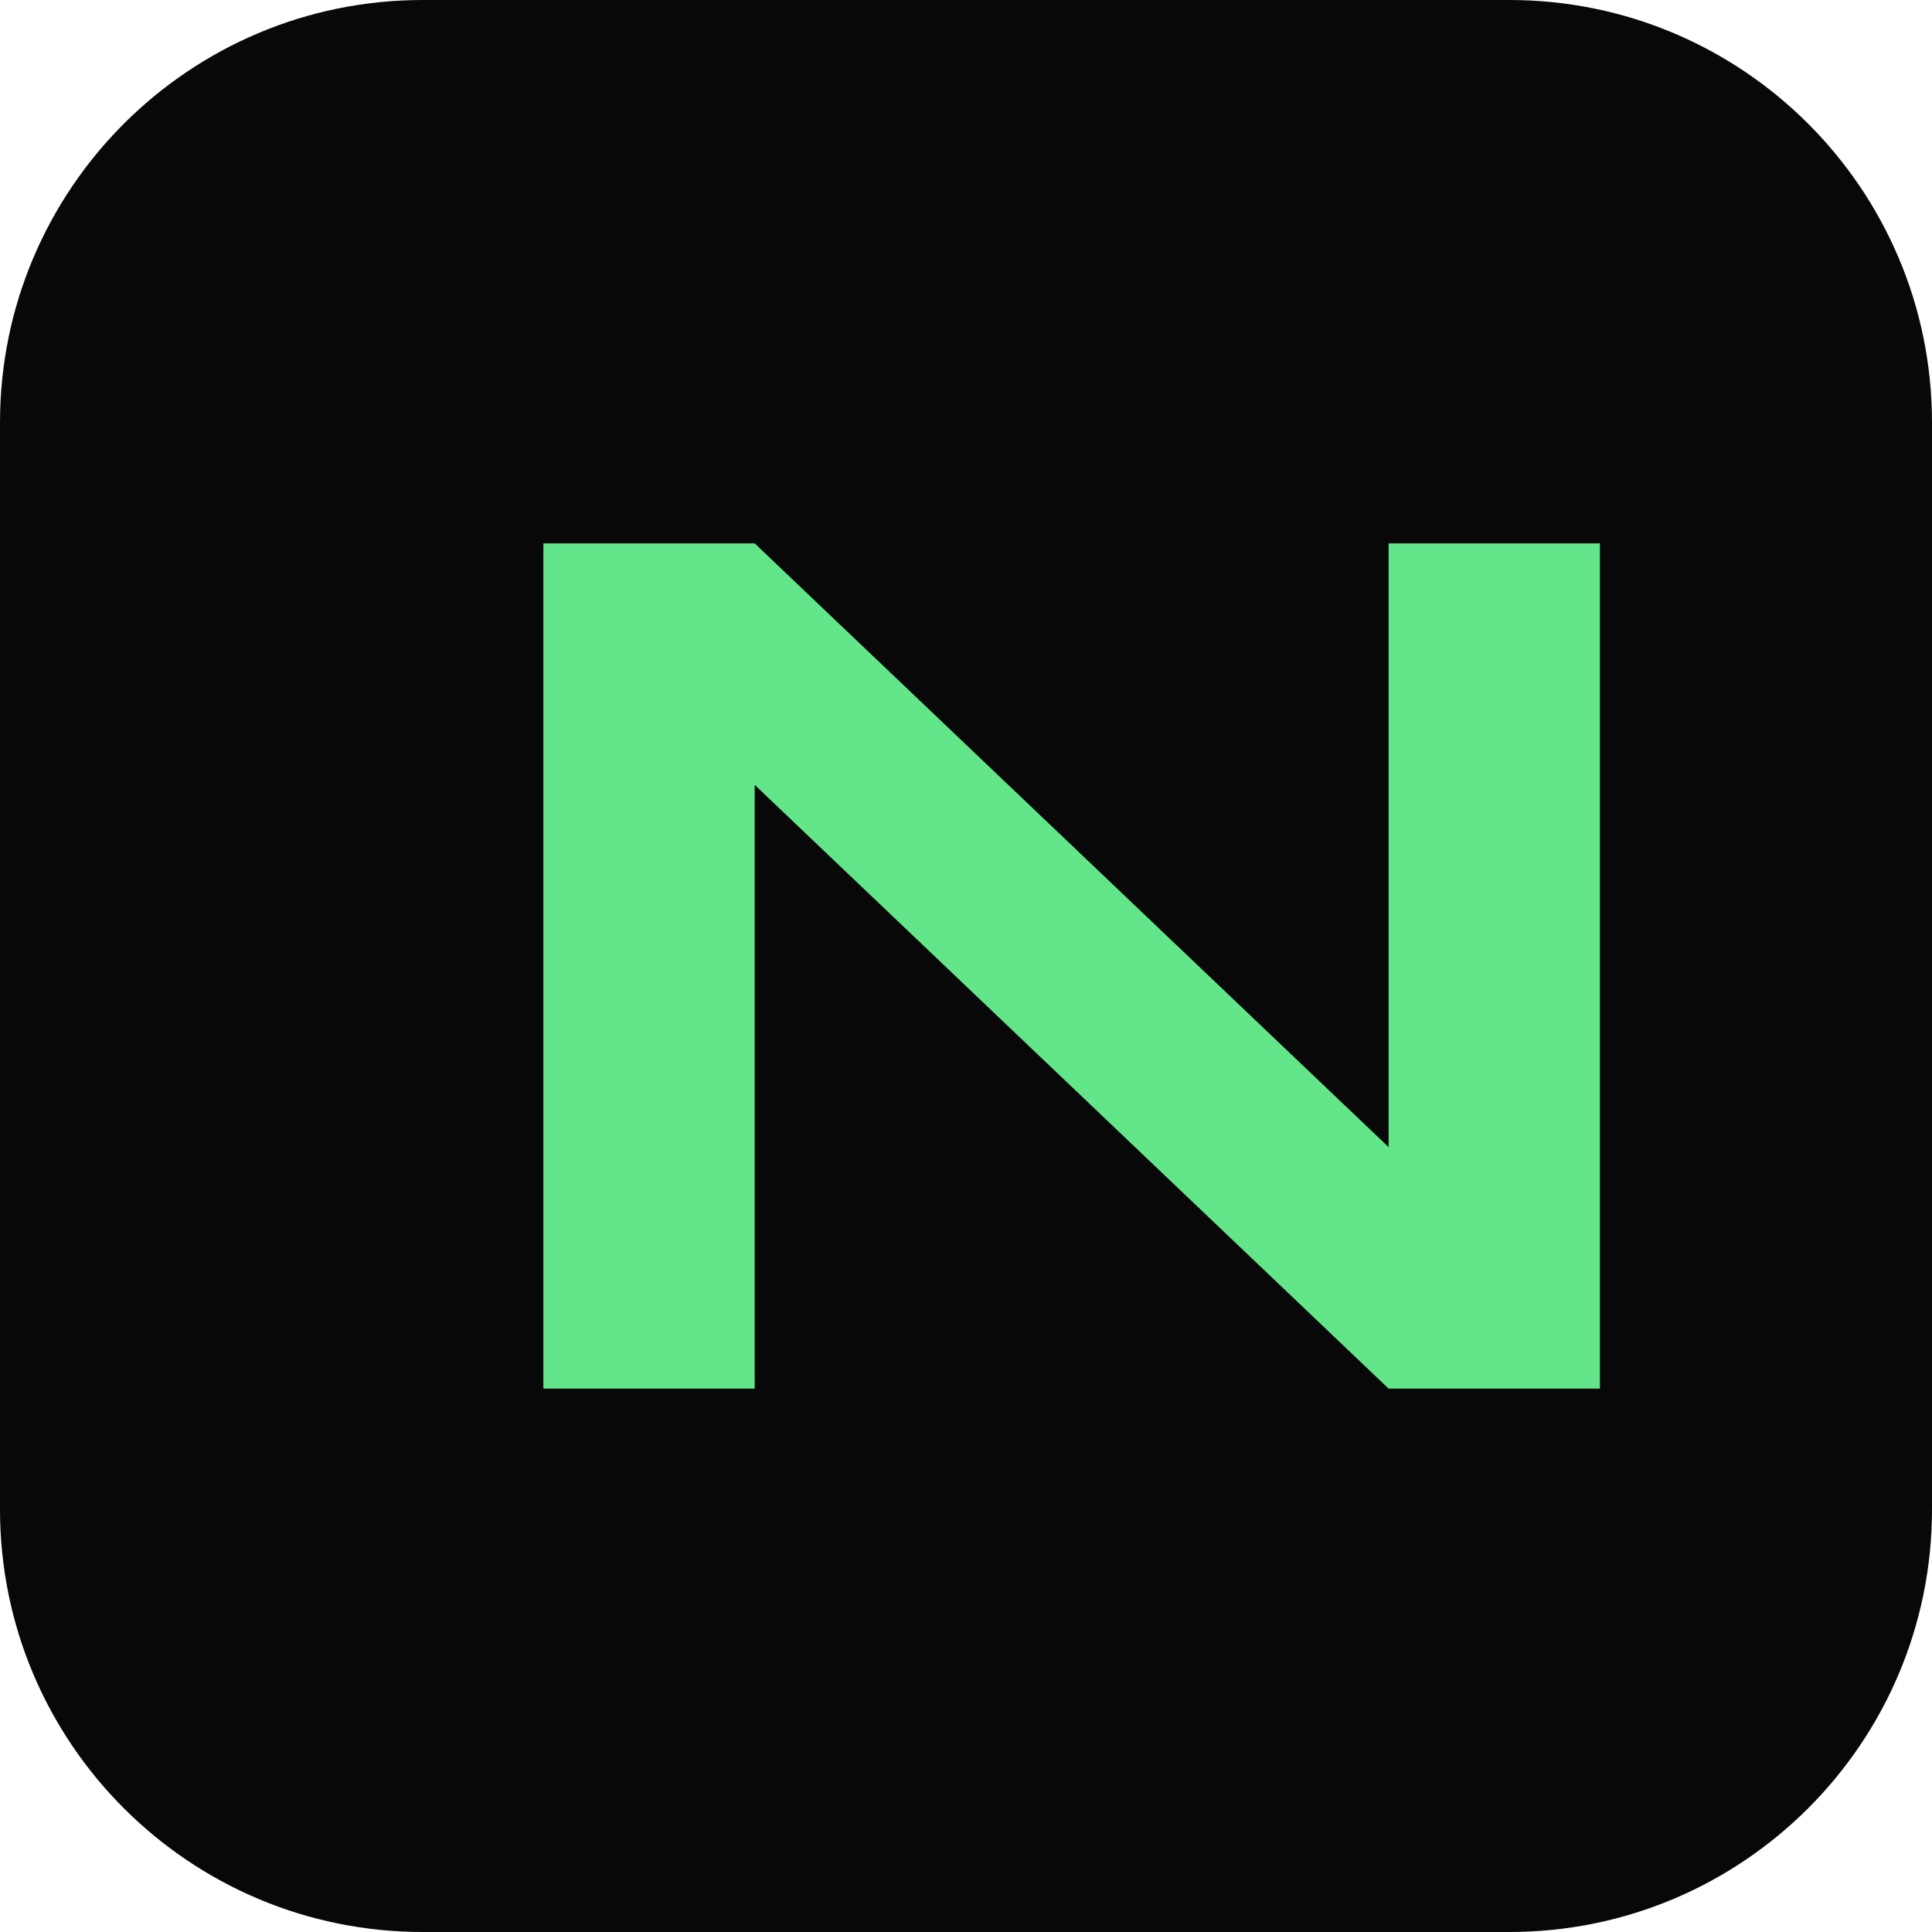
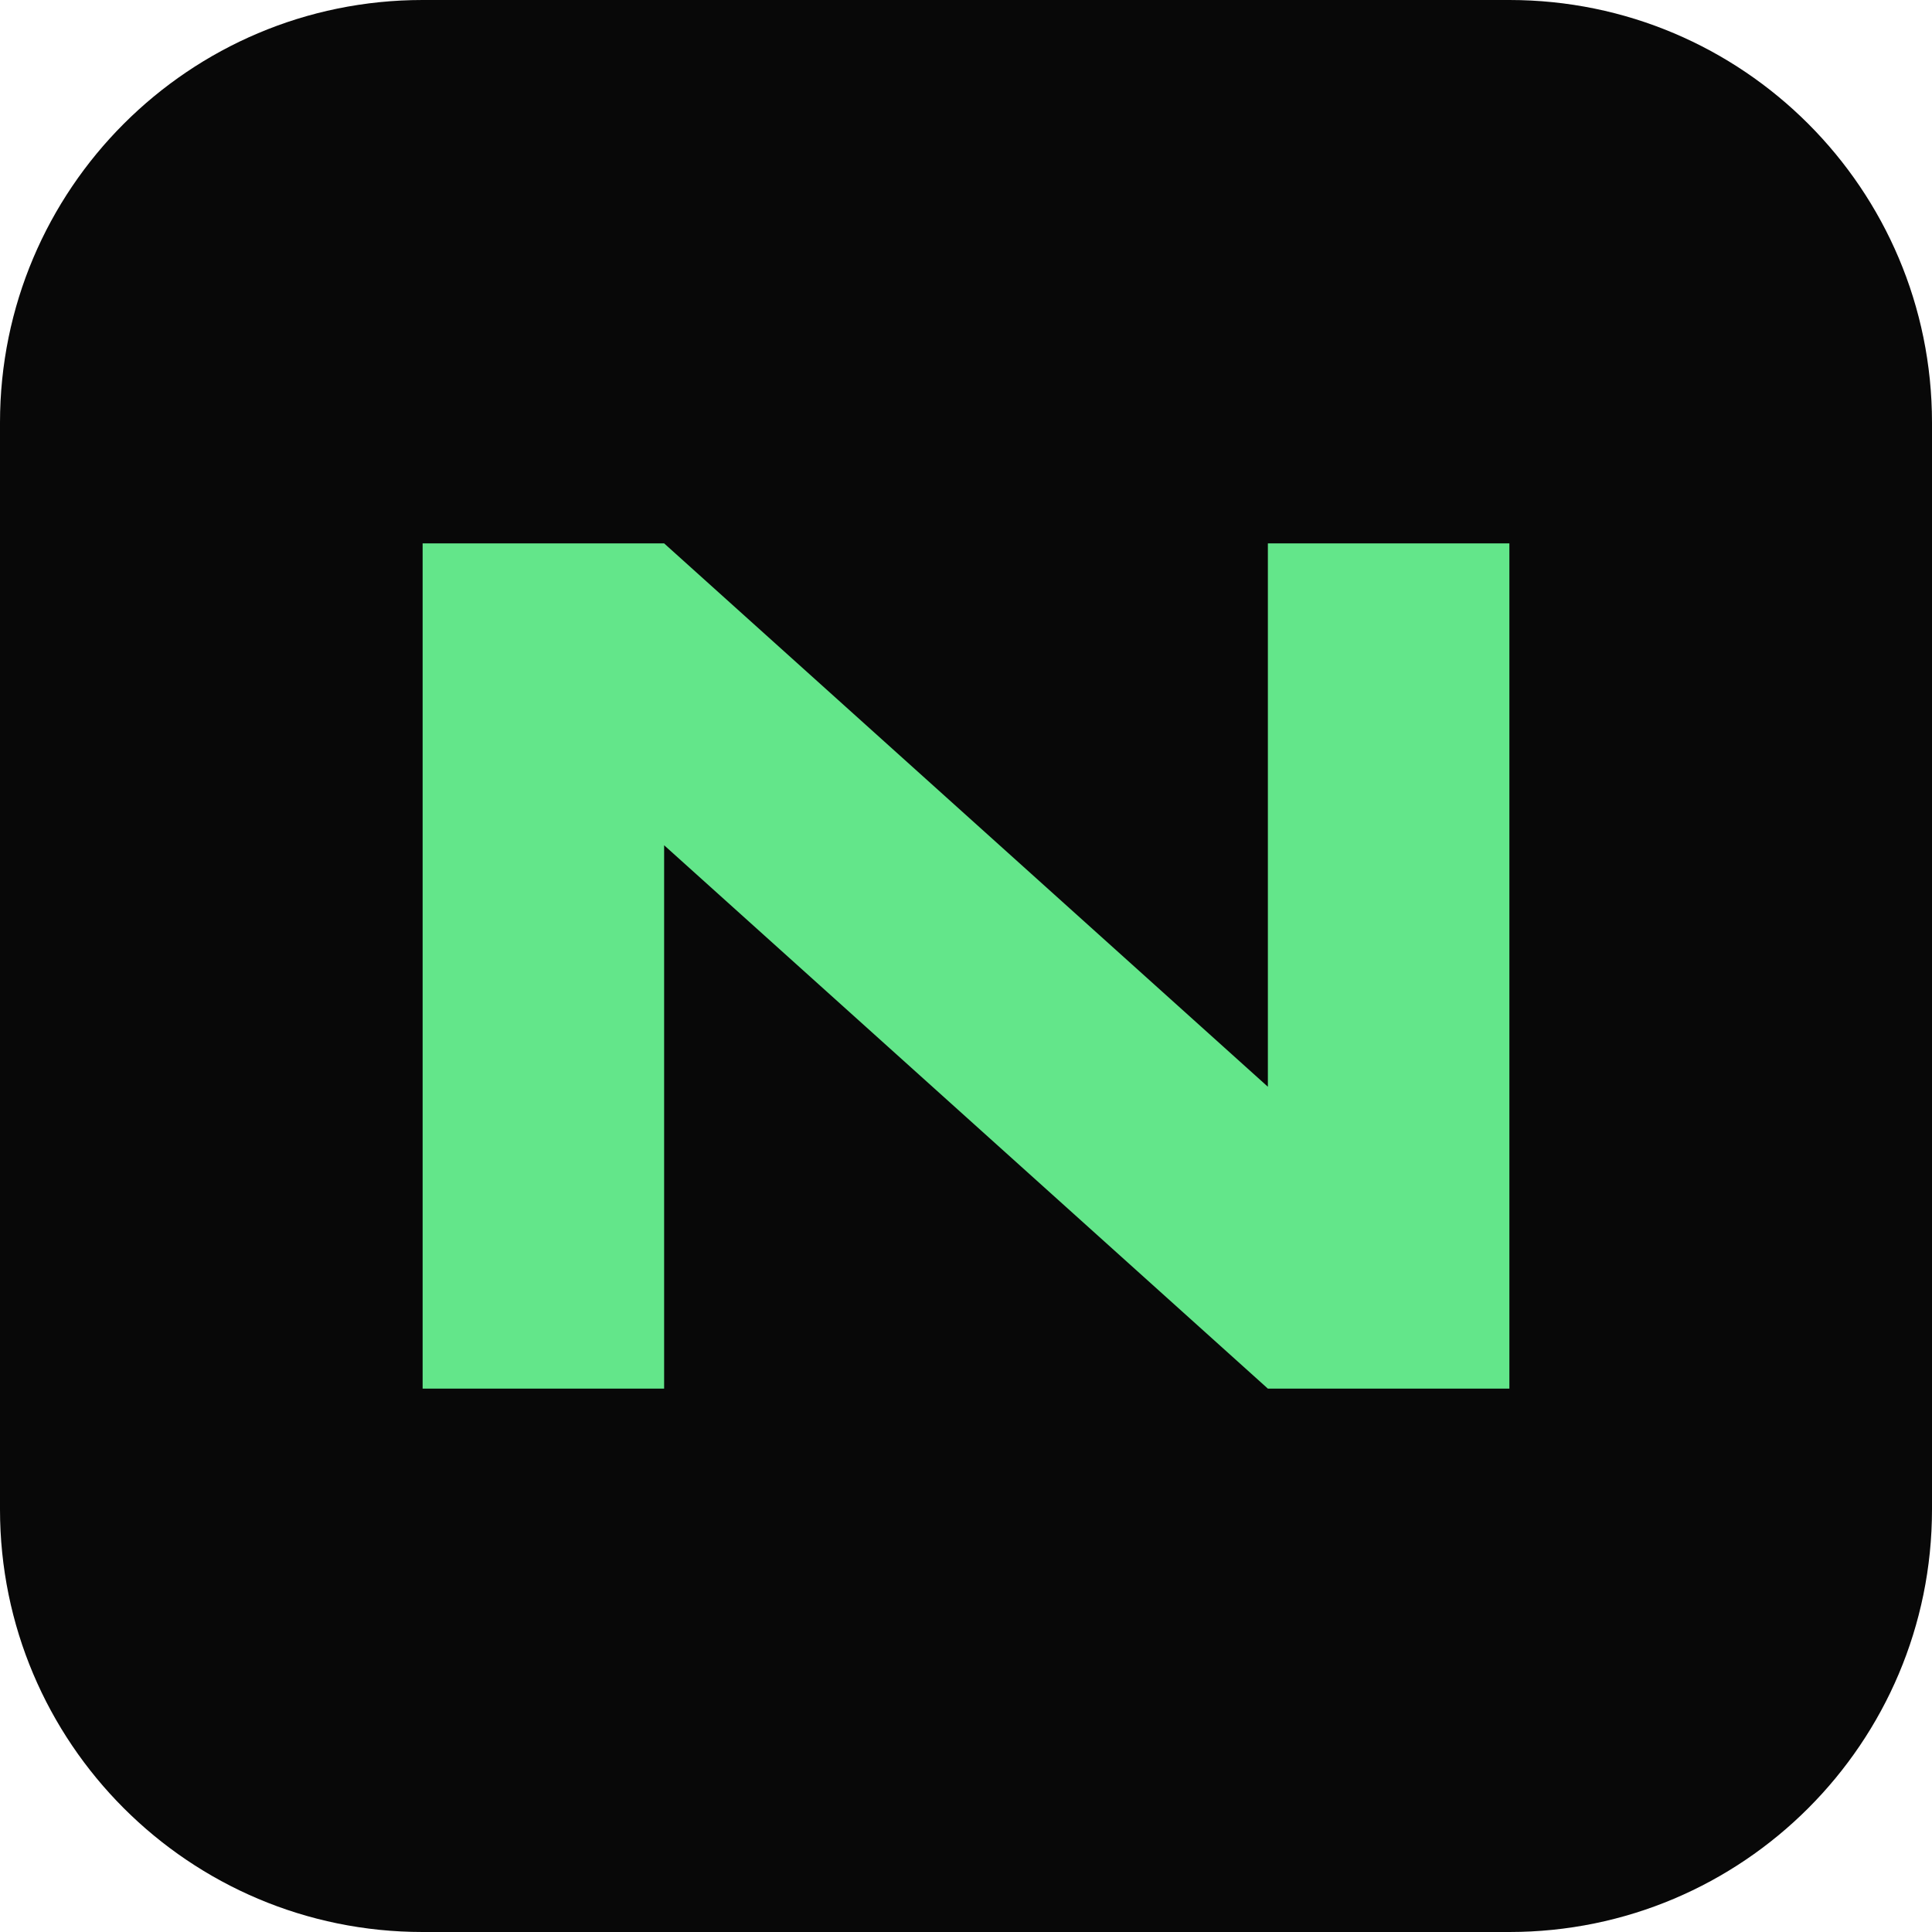
<svg xmlns="http://www.w3.org/2000/svg" viewBox="0 0 64 64">
  <rect width="64" height="64" rx="14" fill="#080808" />
-   <path d="M18 46V18h7l21 20V18h7v28h-7L25 26v20z" fill="#63E68A" />
+   <path d="M14 46V18h8l20 18V18h8v28h-8L22 28v18z" fill="#63E68A" />
</svg>
